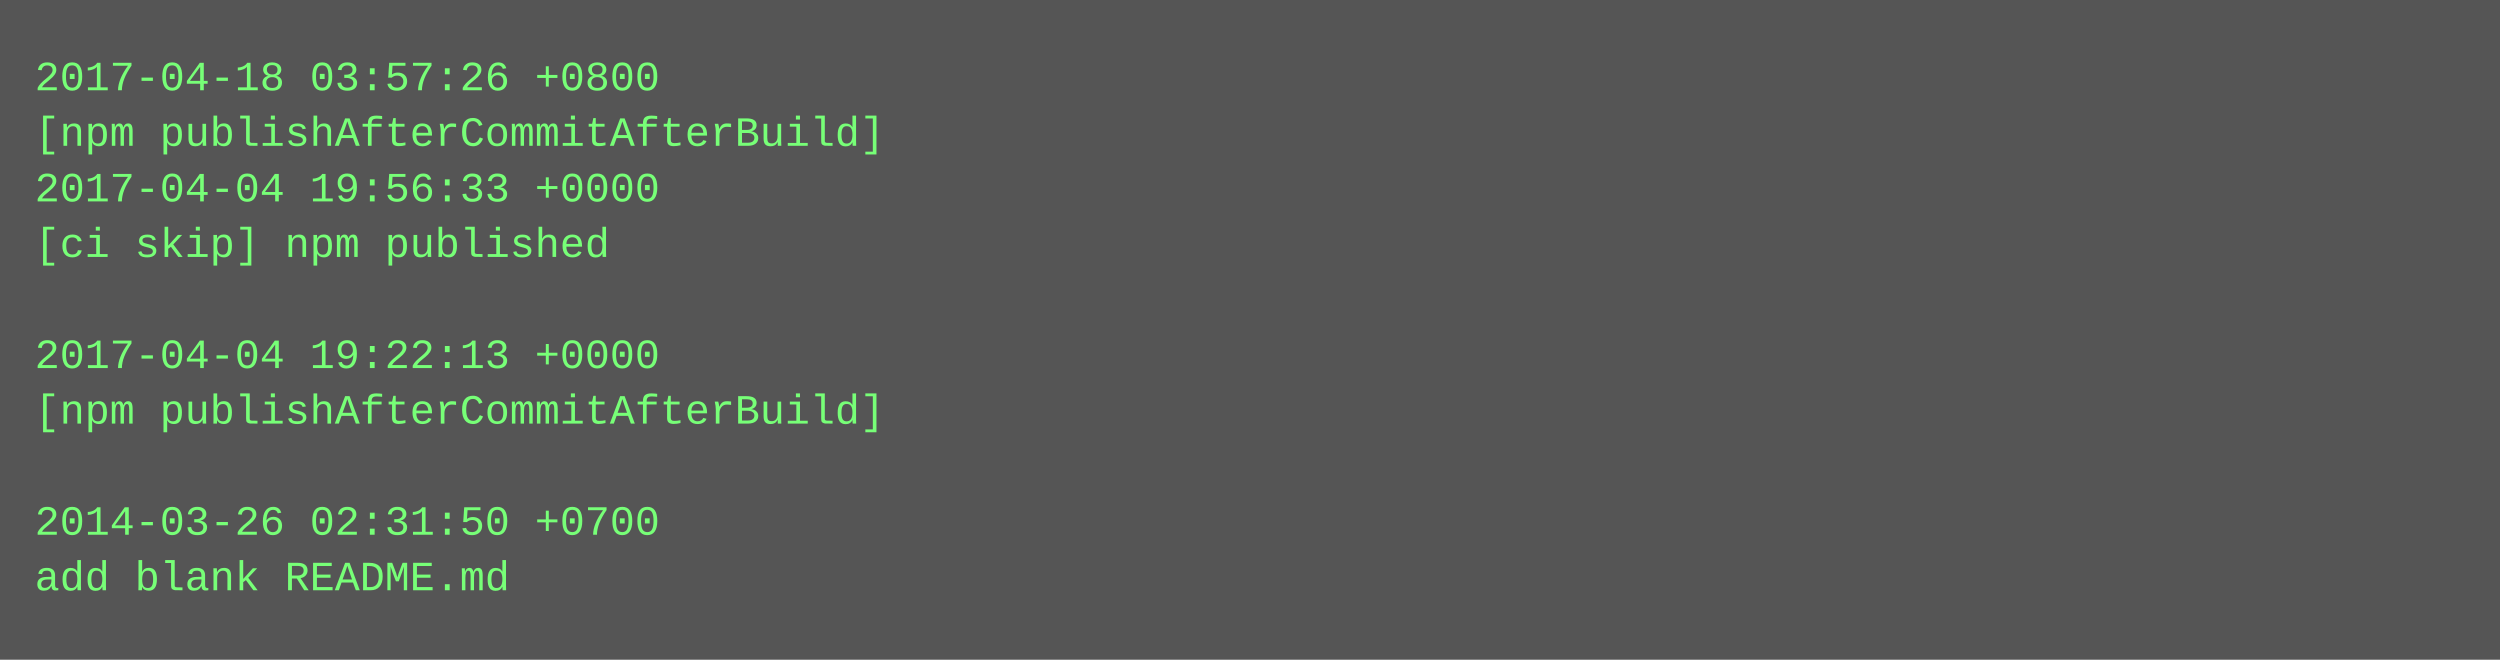
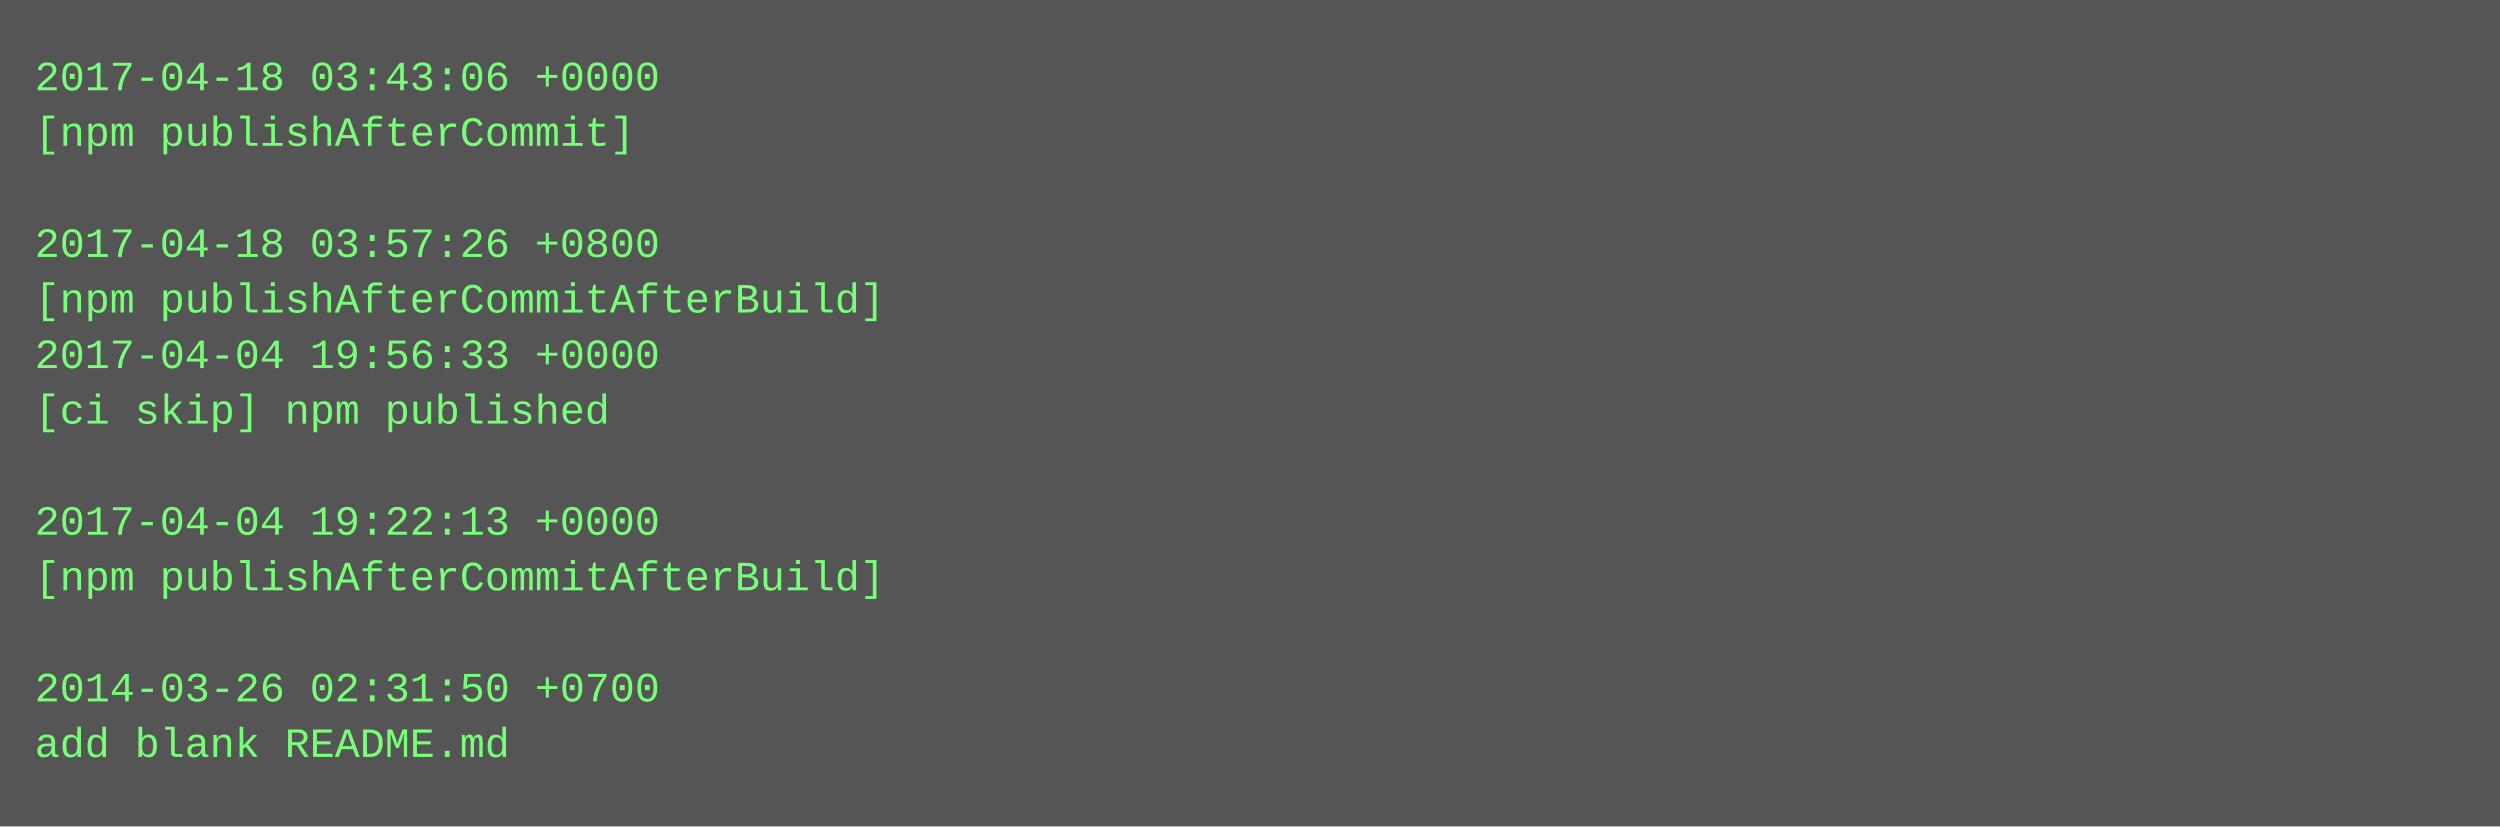
- <svg xmlns="http://www.w3.org/2000/svg" height="190" width="720">
-   <rect height="190" fill="#555" width="720" />
+ <svg xmlns="http://www.w3.org/2000/svg" height="238" width="720">
+   <rect height="238" fill="#555" width="720" />
  <text fill="#7f7" font-family="Courier New" font-size="12" xml:space="preserve">
-     <tspan x="10" y="26">2017-04-18 03:57:26 +0800</tspan>
-     <tspan x="10" y="42">[npm publishAfterCommitAfterBuild]</tspan>
-     <tspan x="10" y="58">2017-04-04 19:56:33 +0000</tspan>
-     <tspan x="10" y="74">[ci skip] npm published</tspan>
-     <tspan x="10" y="90" />
-     <tspan x="10" y="106">2017-04-04 19:22:13 +0000</tspan>
-     <tspan x="10" y="122">[npm publishAfterCommitAfterBuild]</tspan>
+     <tspan x="10" y="26">2017-04-18 03:43:06 +0000</tspan>
+     <tspan x="10" y="42">[npm publishAfterCommit]</tspan>
+     <tspan x="10" y="58" />
+     <tspan x="10" y="74">2017-04-18 03:57:26 +0800</tspan>
+     <tspan x="10" y="90">[npm publishAfterCommitAfterBuild]</tspan>
+     <tspan x="10" y="106">2017-04-04 19:56:33 +0000</tspan>
+     <tspan x="10" y="122">[ci skip] npm published</tspan>
    <tspan x="10" y="138" />
-     <tspan x="10" y="154">2014-03-26 02:31:50 +0700</tspan>
-     <tspan x="10" y="170">add blank README.md</tspan>
+     <tspan x="10" y="154">2017-04-04 19:22:13 +0000</tspan>
+     <tspan x="10" y="170">[npm publishAfterCommitAfterBuild]</tspan>
+     <tspan x="10" y="186" />
+     <tspan x="10" y="202">2014-03-26 02:31:50 +0700</tspan>
+     <tspan x="10" y="218">add blank README.md</tspan>
  </text>
</svg>
